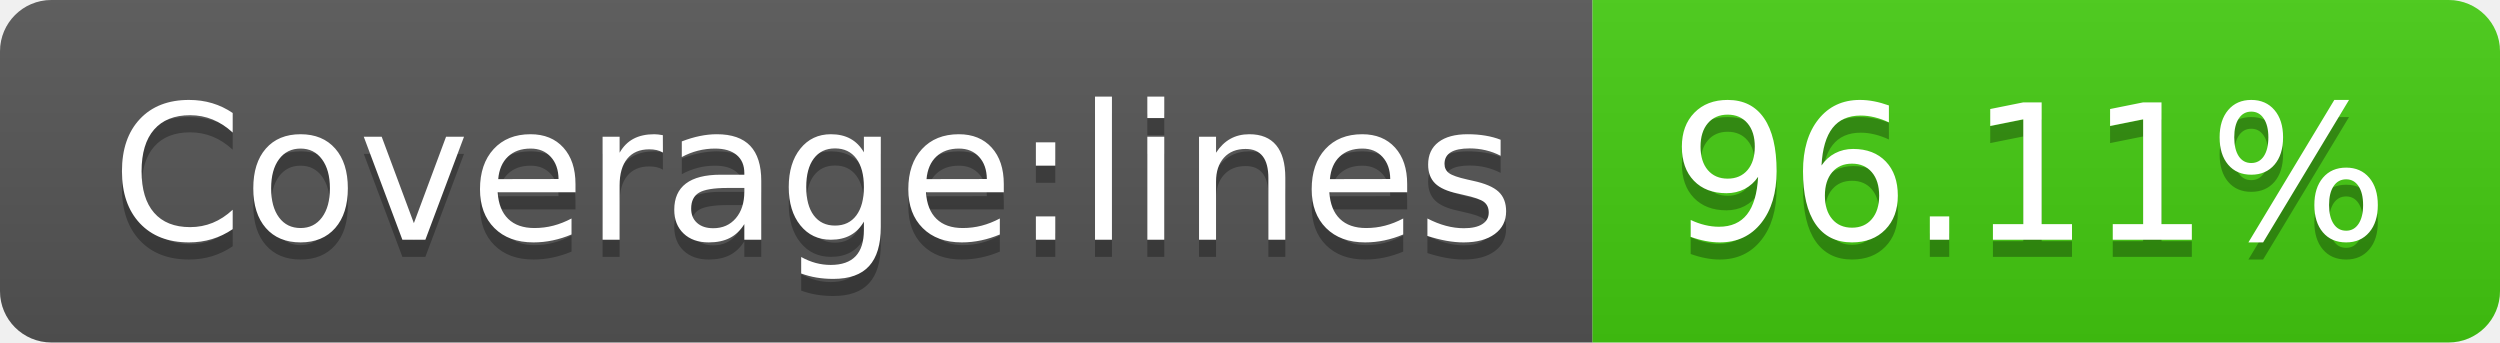
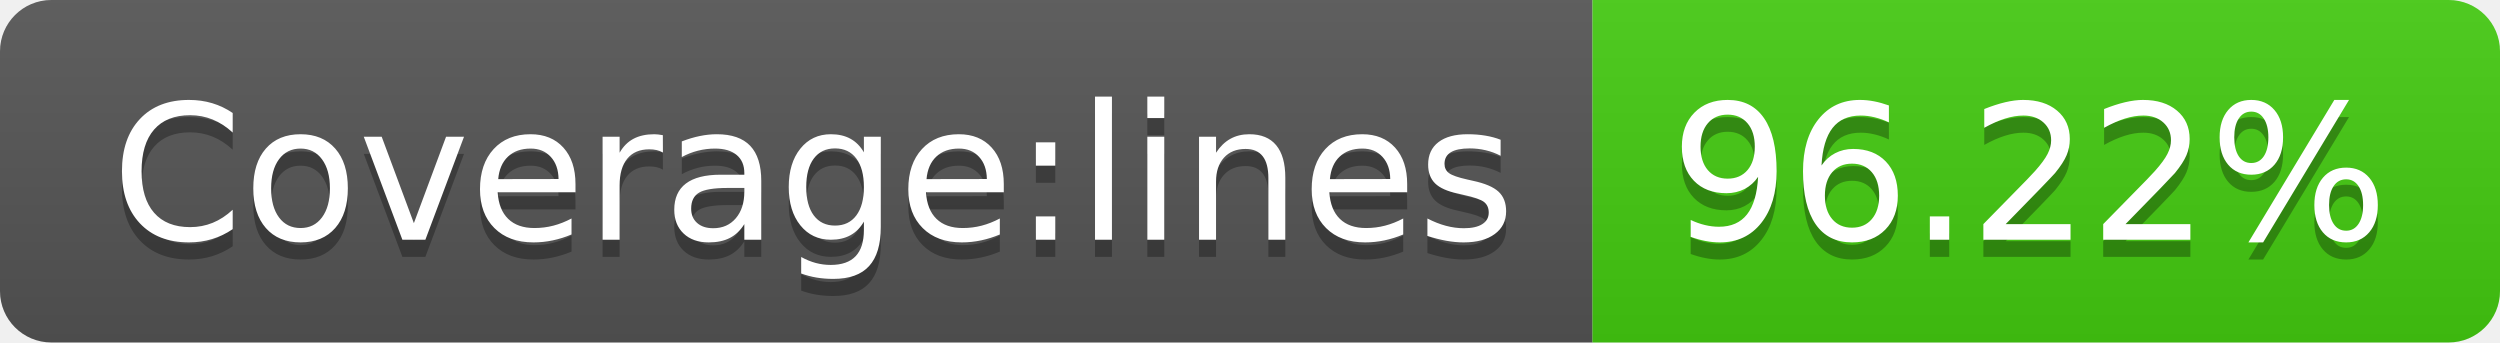
- <svg xmlns="http://www.w3.org/2000/svg" width="146" height="20" role="img" aria-label="Coverage:lines: 96.11%">
+ <svg xmlns="http://www.w3.org/2000/svg" width="146" height="20" role="img" aria-label="Coverage:lines: 96.22%">
  <linearGradient id="s" x2="0" y2="100%">
    <stop offset="0" stop-color="#bbb" stop-opacity=".1" />
    <stop offset="1" stop-opacity=".1" />
  </linearGradient>
  <clipPath id="r">
    <rect width="146" height="20" rx="3" fill="#fff" />
  </clipPath>
  <g clip-path="url(#r)">
    <rect width="93" height="20" fill="#555" />
    <rect x="93" width="53" height="20" fill="#4c1" />
    <rect width="146" height="20" fill="url(#s)" />
  </g>
  <g fill="#fff" text-anchor="middle" font-family="Verdana,Geneva,DejaVu Sans,sans-serif" text-rendering="geometricPrecision" font-size="110">
    <text aria-hidden="true" x="475" y="150" fill="#010101" fill-opacity=".3" transform="scale(.1)" textLength="830">Coverage:lines</text>
    <text x="475" y="140" transform="scale(.1)" fill="#fff" textLength="830">Coverage:lines</text>
-     <text aria-hidden="true" x="1185" y="150" fill="#010101" fill-opacity=".3" transform="scale(.1)" textLength="430">96.11%</text>
-     <text x="1185" y="140" transform="scale(.1)" fill="#fff" textLength="430">96.11%</text>
+     <text aria-hidden="true" x="1185" y="150" fill="#010101" fill-opacity=".3" transform="scale(.1)" textLength="430">96.22%</text>
+     <text x="1185" y="140" transform="scale(.1)" fill="#fff" textLength="430">96.22%</text>
  </g>
</svg>
